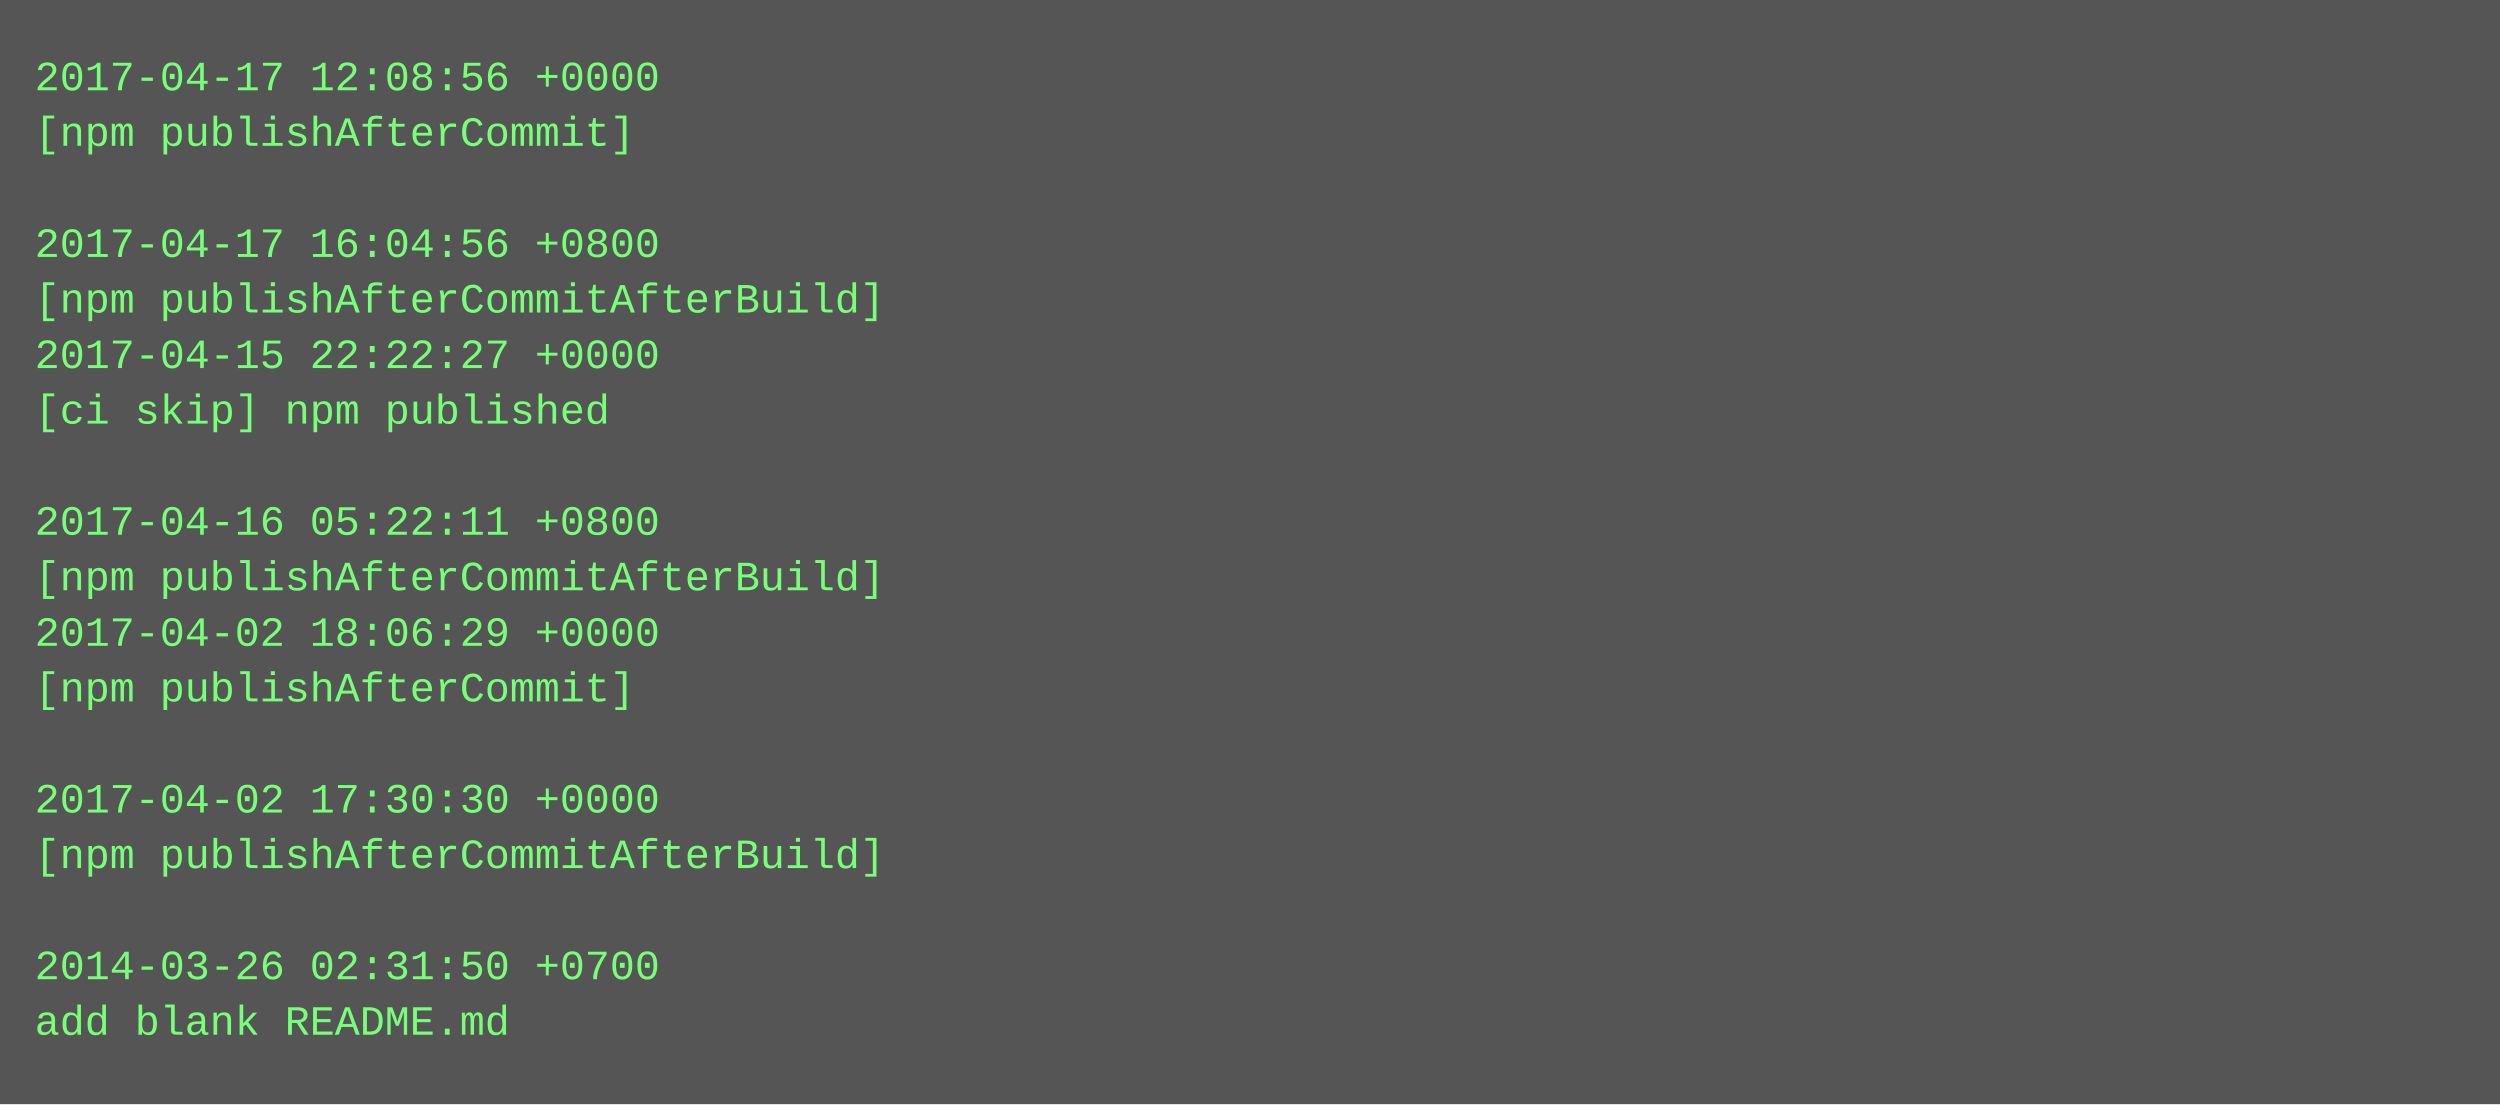
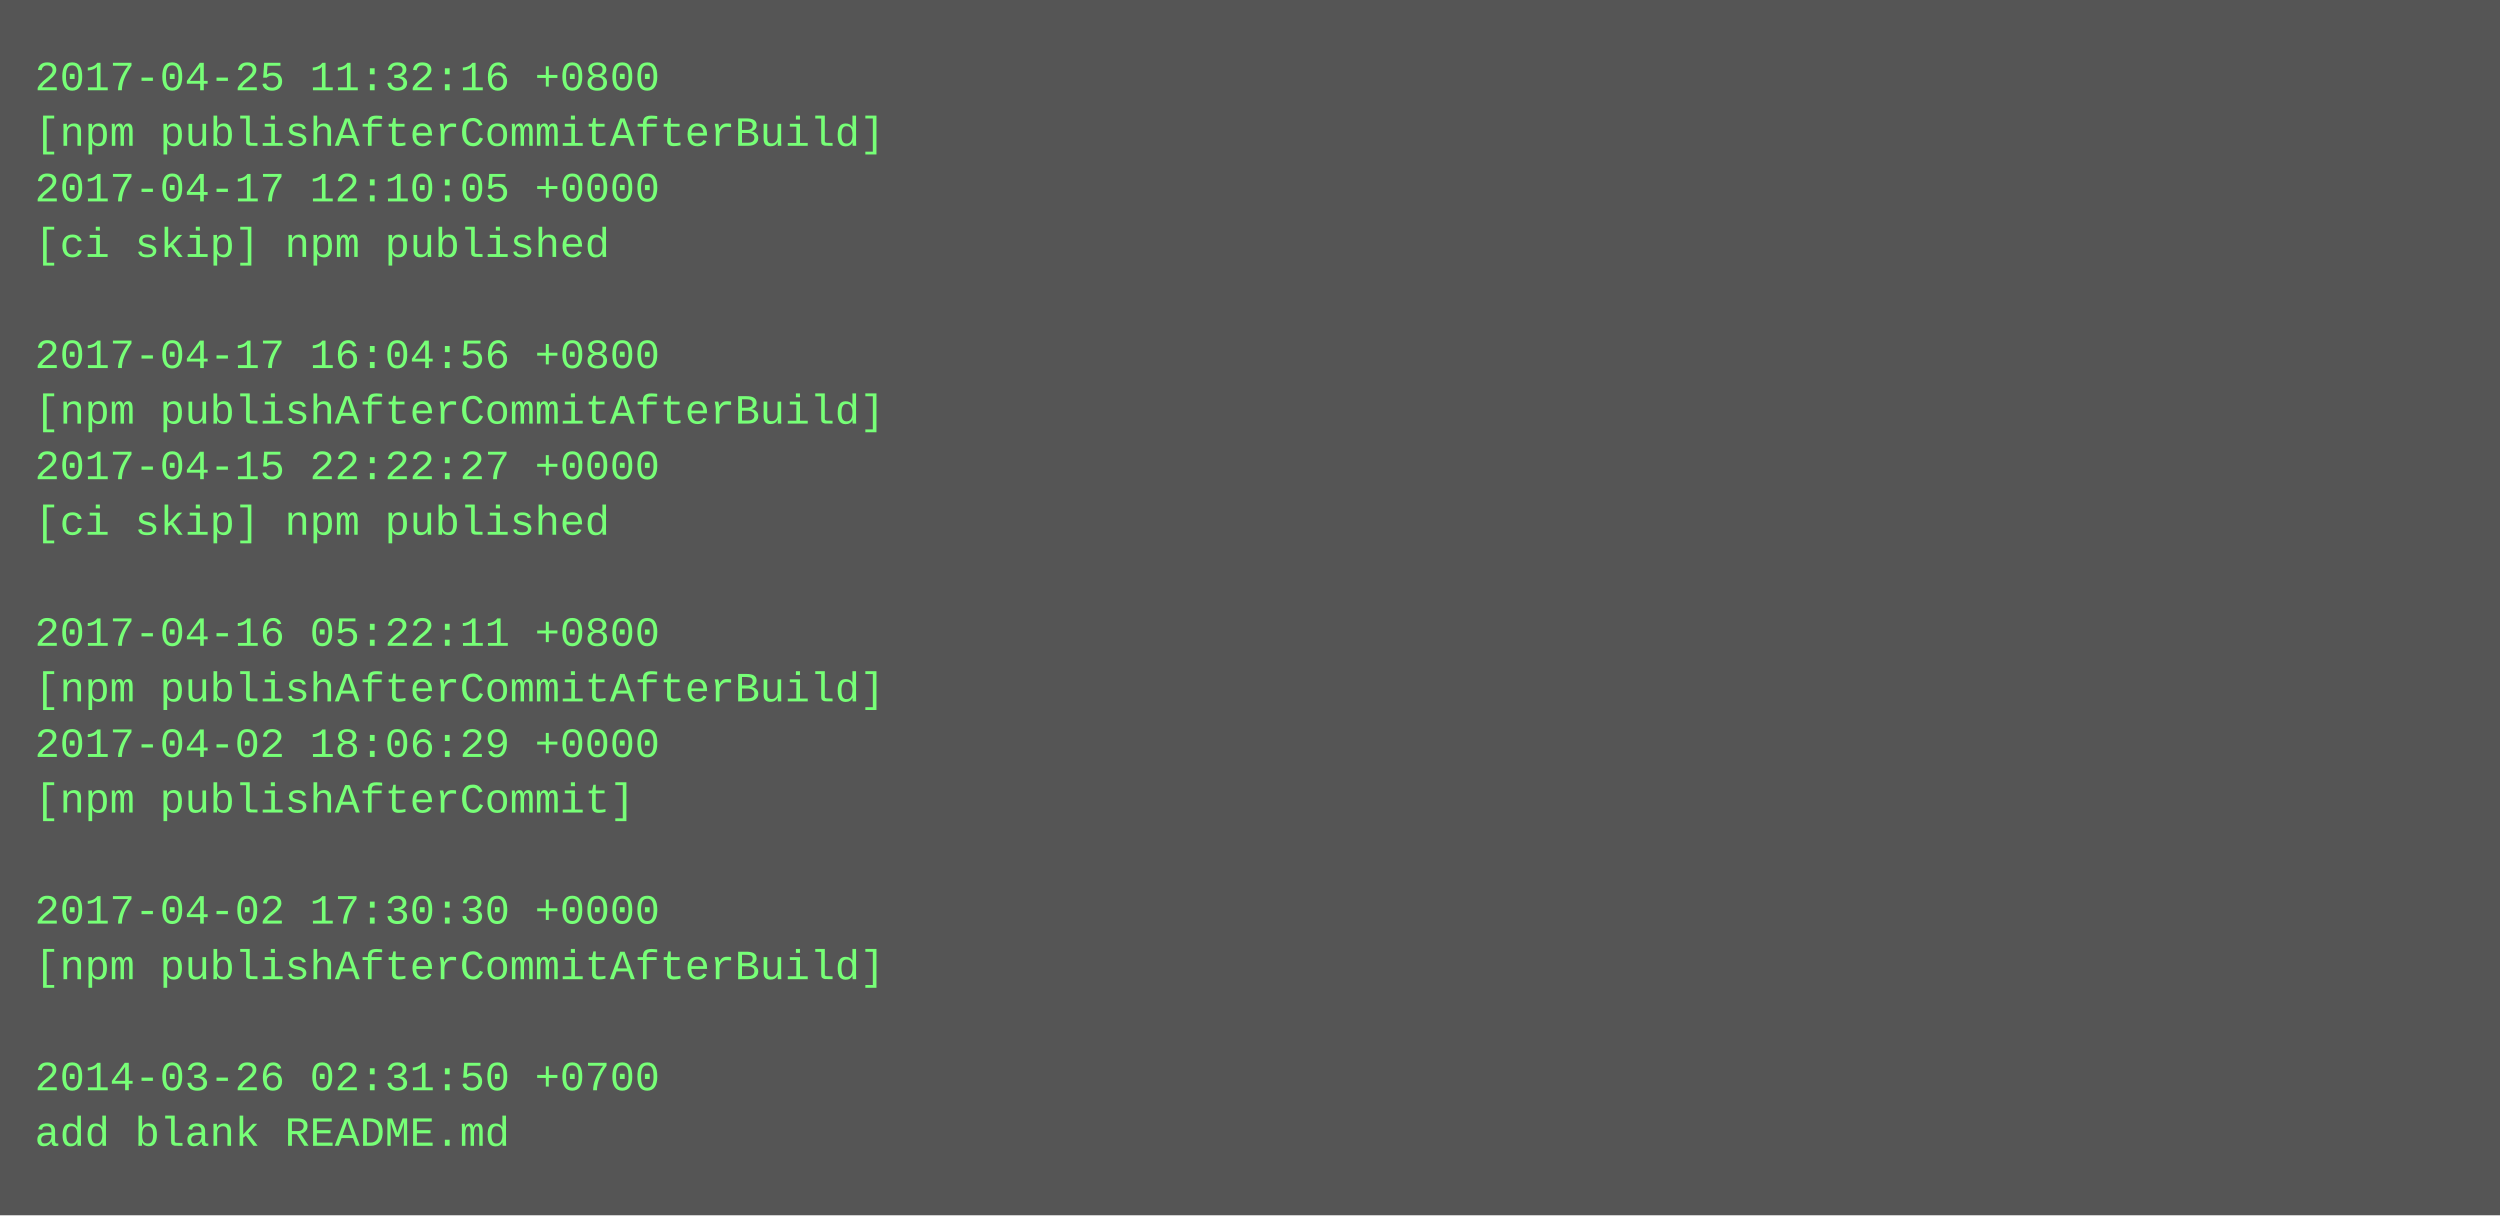
- <svg xmlns="http://www.w3.org/2000/svg" height="318" width="720">
-   <rect height="318" fill="#555" width="720" />
+ <svg xmlns="http://www.w3.org/2000/svg" height="350" width="720">
+   <rect height="350" fill="#555" width="720" />
  <text fill="#7f7" font-family="Courier New" font-size="12" xml:space="preserve">
-     <tspan x="10" y="26">2017-04-17 12:08:56 +0000</tspan>
-     <tspan x="10" y="42">[npm publishAfterCommit]</tspan>
-     <tspan x="10" y="58" />
-     <tspan x="10" y="74">2017-04-17 16:04:56 +0800</tspan>
-     <tspan x="10" y="90">[npm publishAfterCommitAfterBuild]</tspan>
-     <tspan x="10" y="106">2017-04-15 22:22:27 +0000</tspan>
-     <tspan x="10" y="122">[ci skip] npm published</tspan>
-     <tspan x="10" y="138" />
-     <tspan x="10" y="154">2017-04-16 05:22:11 +0800</tspan>
-     <tspan x="10" y="170">[npm publishAfterCommitAfterBuild]</tspan>
-     <tspan x="10" y="186">2017-04-02 18:06:29 +0000</tspan>
-     <tspan x="10" y="202">[npm publishAfterCommit]</tspan>
-     <tspan x="10" y="218" />
-     <tspan x="10" y="234">2017-04-02 17:30:30 +0000</tspan>
-     <tspan x="10" y="250">[npm publishAfterCommitAfterBuild]</tspan>
-     <tspan x="10" y="266" />
-     <tspan x="10" y="282">2014-03-26 02:31:50 +0700</tspan>
-     <tspan x="10" y="298">add blank README.md</tspan>
+     <tspan x="10" y="26">2017-04-25 11:32:16 +0800</tspan>
+     <tspan x="10" y="42">[npm publishAfterCommitAfterBuild]</tspan>
+     <tspan x="10" y="58">2017-04-17 12:10:05 +0000</tspan>
+     <tspan x="10" y="74">[ci skip] npm published</tspan>
+     <tspan x="10" y="90" />
+     <tspan x="10" y="106">2017-04-17 16:04:56 +0800</tspan>
+     <tspan x="10" y="122">[npm publishAfterCommitAfterBuild]</tspan>
+     <tspan x="10" y="138">2017-04-15 22:22:27 +0000</tspan>
+     <tspan x="10" y="154">[ci skip] npm published</tspan>
+     <tspan x="10" y="170" />
+     <tspan x="10" y="186">2017-04-16 05:22:11 +0800</tspan>
+     <tspan x="10" y="202">[npm publishAfterCommitAfterBuild]</tspan>
+     <tspan x="10" y="218">2017-04-02 18:06:29 +0000</tspan>
+     <tspan x="10" y="234">[npm publishAfterCommit]</tspan>
+     <tspan x="10" y="250" />
+     <tspan x="10" y="266">2017-04-02 17:30:30 +0000</tspan>
+     <tspan x="10" y="282">[npm publishAfterCommitAfterBuild]</tspan>
+     <tspan x="10" y="298" />
+     <tspan x="10" y="314">2014-03-26 02:31:50 +0700</tspan>
+     <tspan x="10" y="330">add blank README.md</tspan>
  </text>
</svg>
